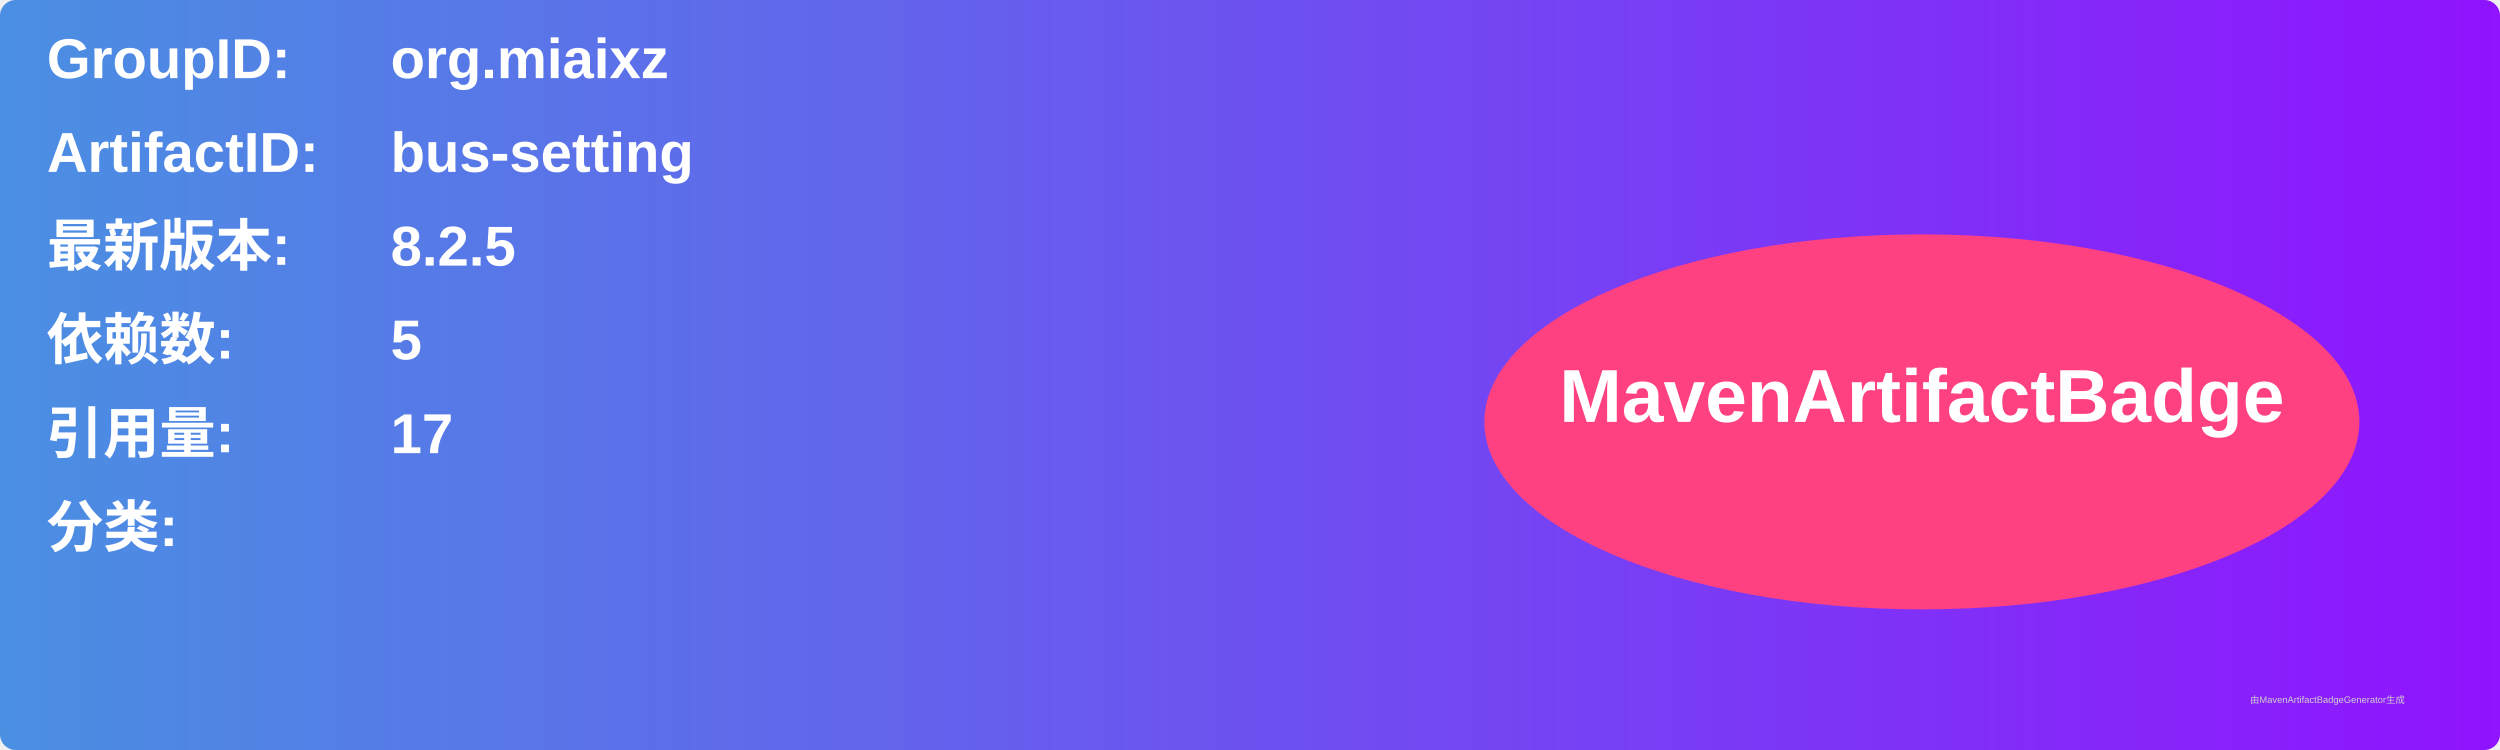
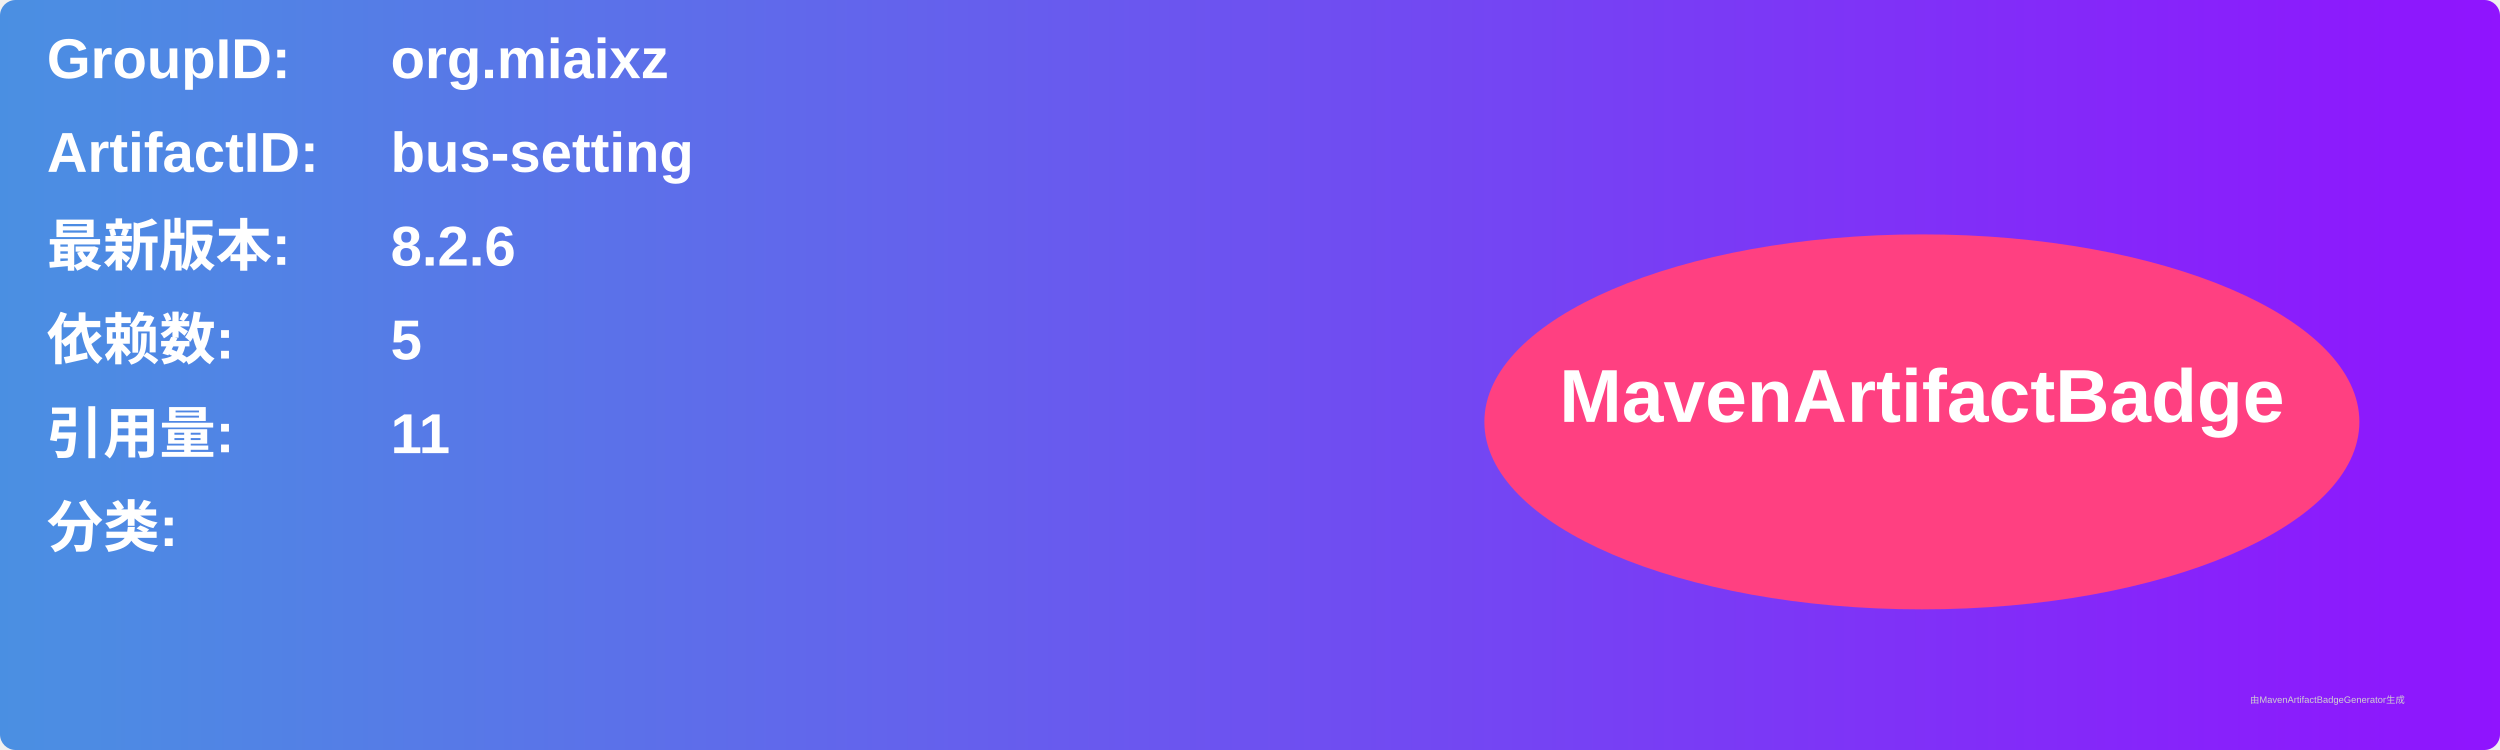
<svg xmlns="http://www.w3.org/2000/svg" width="800" height="240" viewBox="0 0 800 240">
  <linearGradient id="grad" x1="0%" y1="0%" x2="100%" y2="0%">
    <stop offset="0%" stop-color="#4a90e2" />
    <stop offset="100%" stop-color="#9013fe" />
  </linearGradient>
  <rect width="100%" height="100%" rx="5" ry="5" fill="url(#grad)" />
  <g transform="translate(15, 15)">
    <text x="0" y="10" font-family="Arial" font-size="18" fill="white" font-weight="bold" width="260">GroupID:</text>
    <text x="110" y="10" font-family="Arial" font-size="18" fill="white" font-weight="bold" width="460">org.miaixz</text>
    <text x="0" y="40" font-family="Arial" font-size="18" fill="white" font-weight="bold" width="260">ArtifactID:</text>
    <text x="110" y="40" font-family="Arial" font-size="18" fill="white" font-weight="bold" width="460">bus-setting</text>
    <text x="0" y="70" font-family="Arial" font-size="18" fill="white" font-weight="bold">最新版本:</text>
    <text x="110" y="70" font-family="Arial" font-size="18" fill="white" font-weight="bold">
-       <tspan font-weight="bold">8.2.5</tspan>
+       <tspan font-weight="bold">8.2.6</tspan>
    </text>
    <text x="0" y="100" font-family="Arial" font-size="18" fill="white" font-weight="bold">依赖数: </text>
    <text x="110" y="100" font-family="Arial" font-size="18" fill="white">
      <tspan font-weight="bold">5</tspan>
    </text>
    <text x="0" y="130" font-family="Arial" font-size="18" fill="white" font-weight="bold">引用量: </text>
    <text x="110" y="130" font-family="Arial" font-size="18" fill="white">
-       <tspan font-weight="bold">17</tspan>
+       <tspan font-weight="bold">11</tspan>
    </text>
    <text x="0" y="160" font-family="Arial" font-size="18" fill="white" font-weight="bold">分类:</text>
    <text x="10" y="190" font-family="Arial" font-size="10" fill="white">
      <tspan font-weight="bold" />
    </text>
    <ellipse cx="600" cy="120" rx="140" ry="60" fill="#ff4081" />
    <text x="600" y="120" text-anchor="middle" font-family="Arial" font-size="24" fill="white" font-weight="bold">MavenArtifactBadge</text>
  </g>
  <text x="720" y="225" font-family="Arial" font-size="3" fill="#d0d0d0">由MavenArtifactBadgeGenerator生成</text>
</svg>
